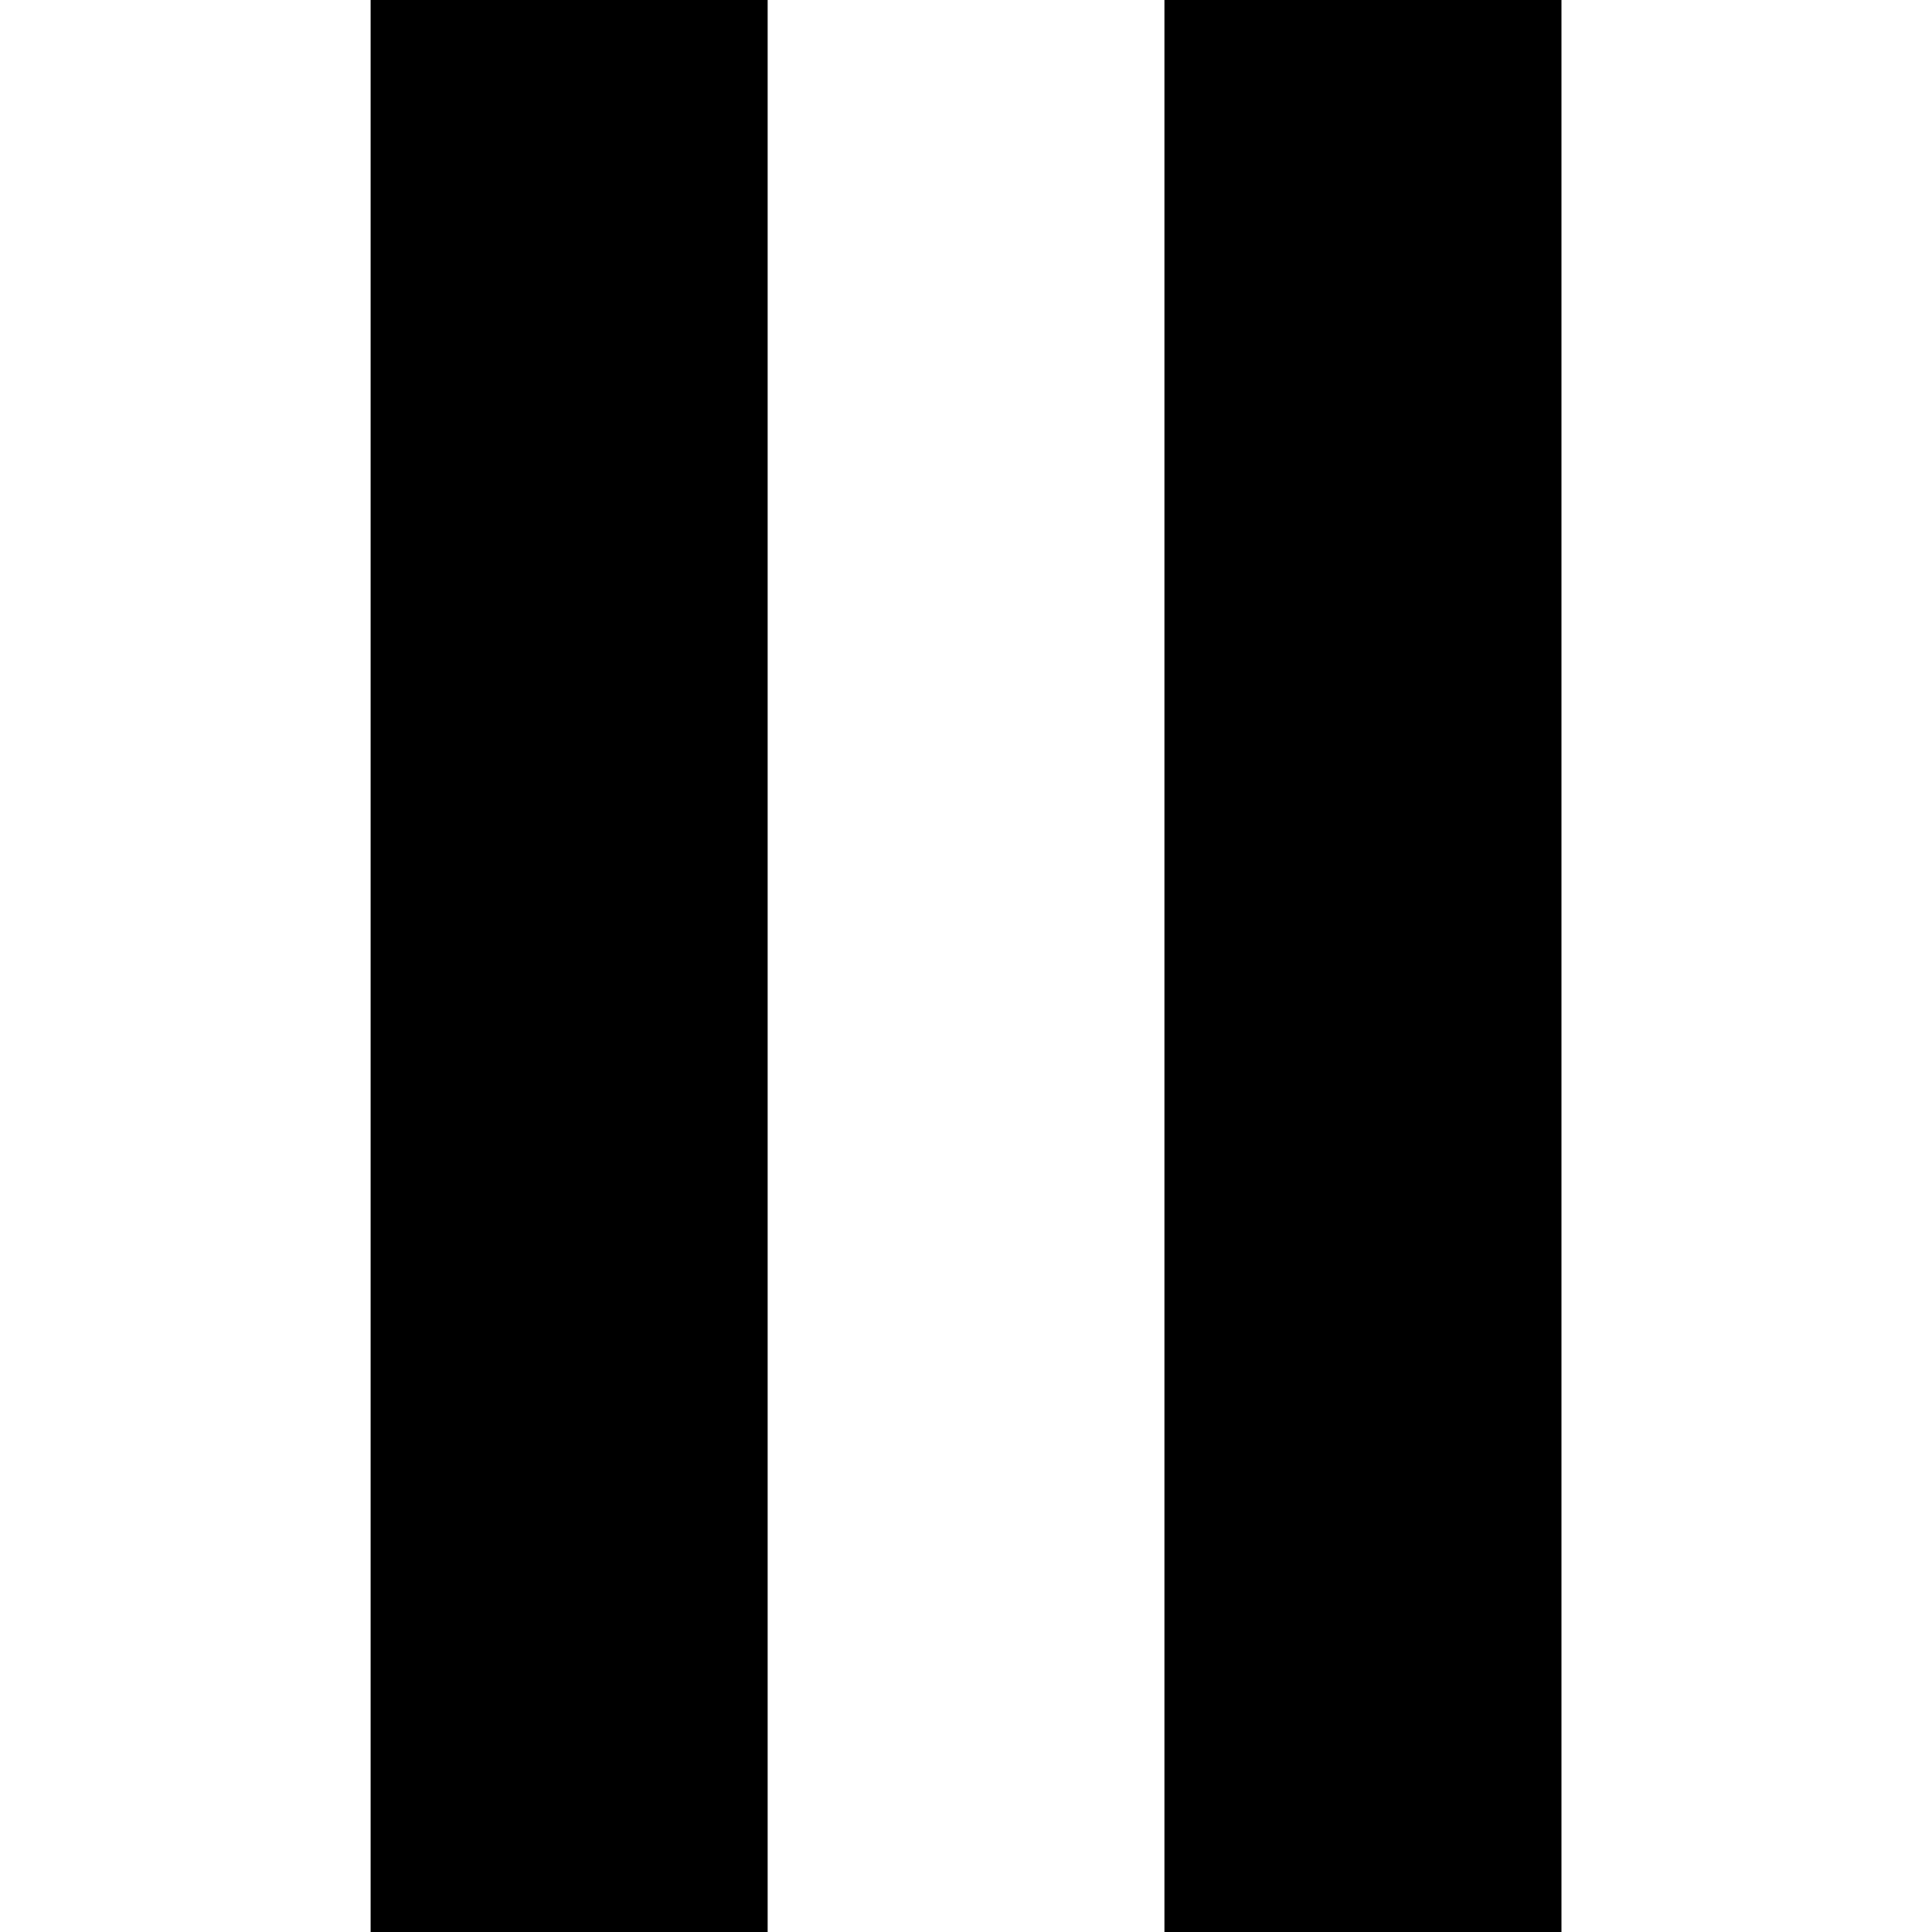
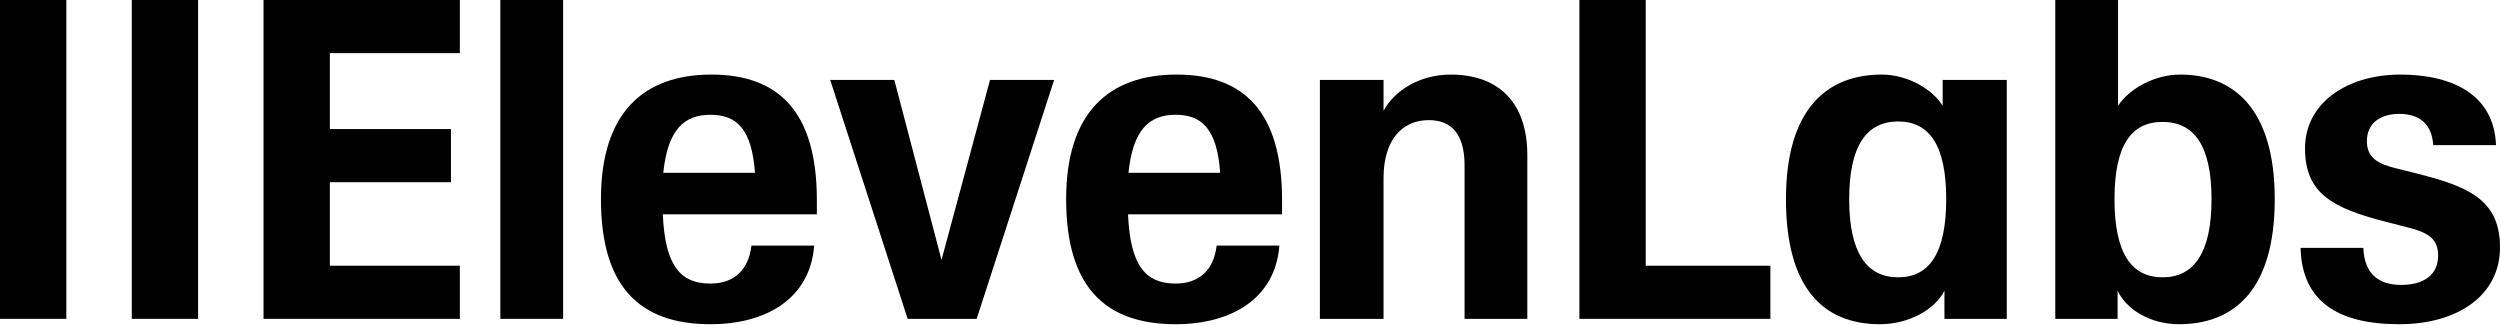
- <svg xmlns="http://www.w3.org/2000/svg" role="img" viewBox="0 0 24 24" fill="currentColor">
-   <path d="M4.604 0v24h4.932V0zm9.861 0v24h4.932V0z" />
+ <svg xmlns="http://www.w3.org/2000/svg" width="694" height="90" viewBox="0 0 694 90" fill="currentColor">
+   <path d="M248.261 22.19H230.466L251.968 88.512H271.123L292.625 22.19H274.83L261.365 72.149L248.261 22.19Z" fill="currentColor" />
+   <path d="M0 0H18.413V88.512H0V0Z" fill="currentColor" />
+   <path d="M36.579 0H54.992V88.512H36.579V0Z" fill="currentColor" />
+   <path d="M73.155 0H127.652V14.752H91.568V35.826H125.181V50.578H91.568V73.76H127.652V88.512H73.155V0Z" fill="currentColor" />
+   <path d="M138.896 0H156.32V88.512H138.896V0Z" fill="currentColor" />
+   <path d="M166.824 55.289C166.824 31.116 178.811 20.703 197.471 20.703C216.131 20.703 226.759 30.992 226.759 55.537V59.504H184.001C184.619 73.884 188.944 78.719 197.224 78.719C203.773 78.719 207.851 74.876 208.593 68.182H226.017C224.905 82.81 212.795 90 197.224 90C177.452 90 166.824 79.463 166.824 55.289ZM209.582 47.975C208.717 35.826 204.515 31.86 197.224 31.86C189.933 31.86 185.36 35.95 184.125 47.975H209.582Z" fill="currentColor" />
+   <path d="M295.962 55.289C295.962 31.116 307.949 20.703 326.609 20.703C345.269 20.703 355.897 30.992 355.897 55.537V59.504H313.139C313.757 73.884 318.082 78.719 326.362 78.719C332.911 78.719 336.989 74.876 337.731 68.182H355.155C354.043 82.81 341.932 90 326.362 90C306.589 90 295.962 79.463 295.962 55.289ZM338.719 47.975C337.854 35.826 333.653 31.86 326.362 31.86C319.071 31.86 314.498 35.95 313.263 47.975H338.719Z" fill="currentColor" />
+   <path d="M438.443 0H456.856V73.76H491.457V88.512H438.443V0Z" fill="currentColor" />
+   <path fill-rule="evenodd" clip-rule="evenodd" d="M495.783 55.289C495.783 30 507.399 20.703 522.352 20.703C529.766 20.703 536.563 24.917 539.282 29.38V22.19H557.077V88.512H539.776V80.703C537.181 85.909 529.89 90 521.857 90C506.04 90 495.783 79.835 495.783 55.289ZM526.924 33.719C535.574 33.719 540.27 40.289 540.27 55.289C540.27 70.289 535.574 76.984 526.924 76.984C518.274 76.984 513.331 70.289 513.331 55.289C513.331 40.289 518.274 33.719 526.924 33.719Z" fill="currentColor" />
+   <path fill-rule="evenodd" clip-rule="evenodd" d="M587.847 80.703V88.512H570.547V0H587.971V29.38C590.937 24.793 597.857 20.703 605.272 20.703C619.854 20.703 631.47 30 631.47 55.289C631.47 80.579 620.101 90 604.901 90C596.869 90 590.319 85.909 587.847 80.703ZM600.329 33.843C608.979 33.843 613.922 40.289 613.922 55.289C613.922 70.289 608.979 76.984 600.329 76.984C591.678 76.984 586.982 70.289 586.982 55.289C586.982 40.289 591.678 33.843 600.329 33.843Z" fill="currentColor" />
+   <path d="M638.638 68.802H656.062C656.309 75.744 660.016 79.091 666.566 79.091C673.115 79.091 676.823 76.116 676.823 70.909C676.823 66.198 673.981 64.463 667.802 62.975L662.488 61.612C647.412 57.769 639.873 53.678 639.873 41.157C639.873 28.636 651.49 20.703 666.319 20.703C681.148 20.703 692.394 26.529 692.888 40.289H675.463C675.093 34.215 671.385 31.612 666.072 31.612C660.758 31.612 657.05 34.215 657.05 39.174C657.05 43.76 660.016 45.496 665.207 46.736L670.644 48.099C684.979 51.694 694 55.289 694 68.678C694 82.066 682.137 90 666.072 90C648.647 90 639.008 83.43 638.638 68.802Z" fill="currentColor" />
+   <path d="M384.072 49.463C384.072 39.05 389.015 33.347 396.677 33.347C402.979 33.347 406.563 37.314 406.563 45.868V88.512H423.987V43.141C423.987 27.769 415.337 20.703 402.732 20.703C394.205 20.703 387.162 25.041 384.072 30.744V22.19H366.401V88.512H384.072V49.463Z" fill="currentColor" />
</svg>
